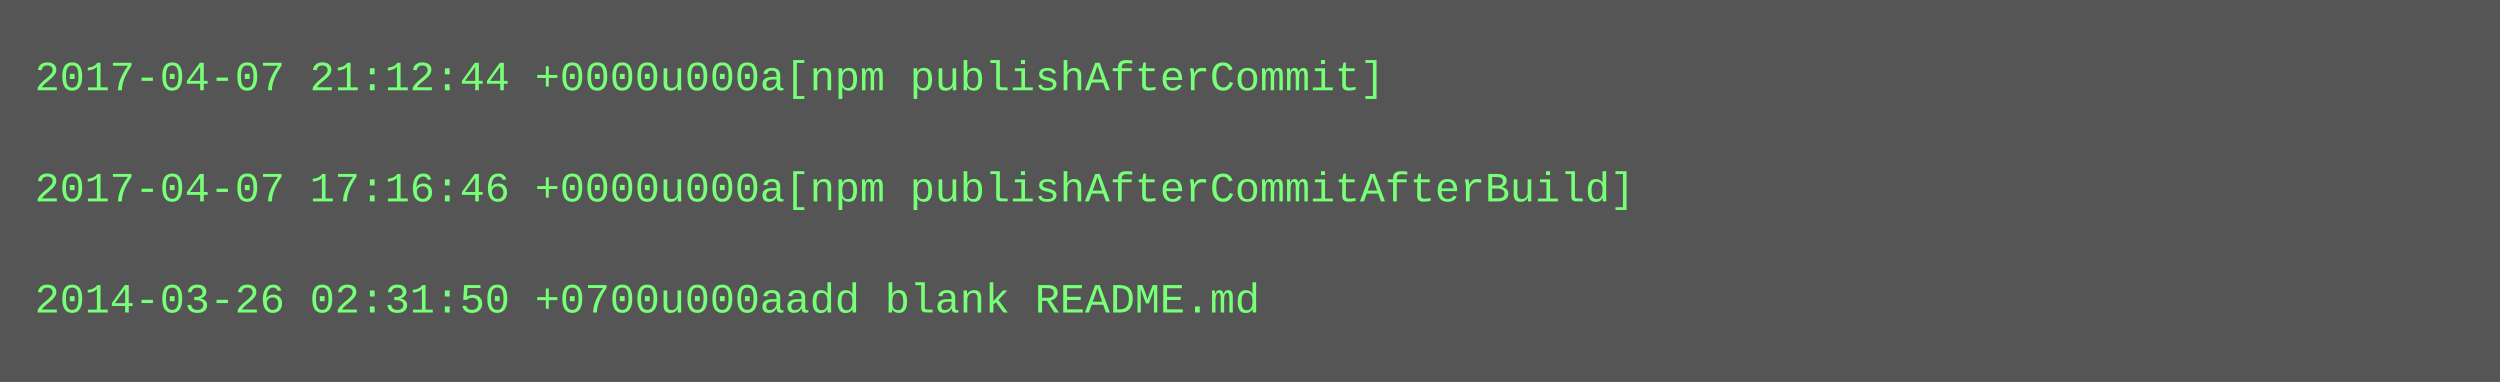
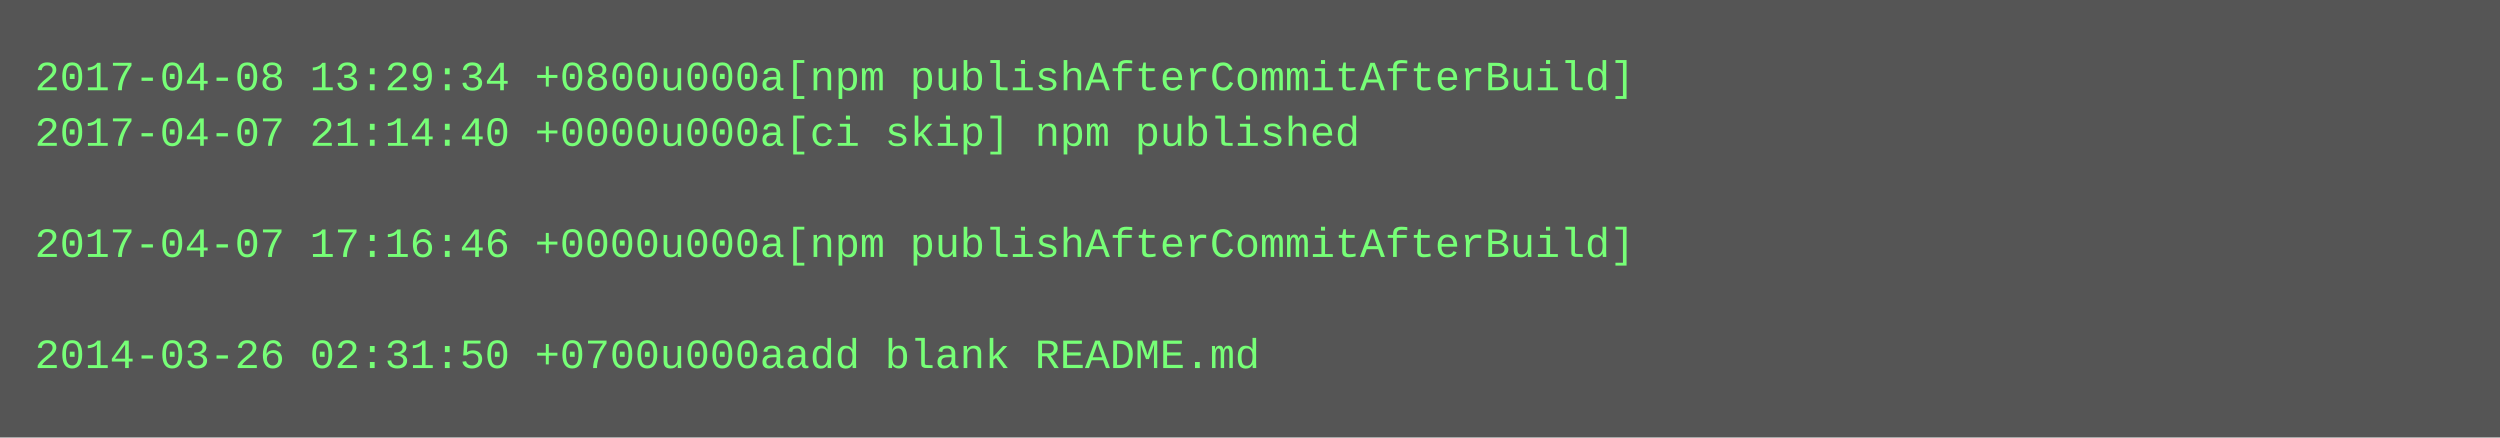
- <svg xmlns="http://www.w3.org/2000/svg" height="110" width="720">
-   <rect height="110" fill="#555" width="720" />
+ <svg xmlns="http://www.w3.org/2000/svg" height="126" width="720">
+   <rect height="126" fill="#555" width="720" />
  <text fill="#7f7" font-family="Courier New" font-size="12" xml:space="preserve">
-     <tspan x="10" y="26">2017-04-07 21:12:44 +0000u000a[npm publishAfterCommit]</tspan>
-     <tspan x="10" y="42" />
-     <tspan x="10" y="58">2017-04-07 17:16:46 +0000u000a[npm publishAfterCommitAfterBuild]</tspan>
-     <tspan x="10" y="74" />
-     <tspan x="10" y="90">2014-03-26 02:31:50 +0700u000aadd blank README.md</tspan>
+     <tspan x="10" y="26">2017-04-08 13:29:34 +0800u000a[npm publishAfterCommitAfterBuild]</tspan>
+     <tspan x="10" y="42">2017-04-07 21:14:40 +0000u000a[ci skip] npm published</tspan>
+     <tspan x="10" y="58" />
+     <tspan x="10" y="74">2017-04-07 17:16:46 +0000u000a[npm publishAfterCommitAfterBuild]</tspan>
+     <tspan x="10" y="90" />
+     <tspan x="10" y="106">2014-03-26 02:31:50 +0700u000aadd blank README.md</tspan>
  </text>
</svg>
